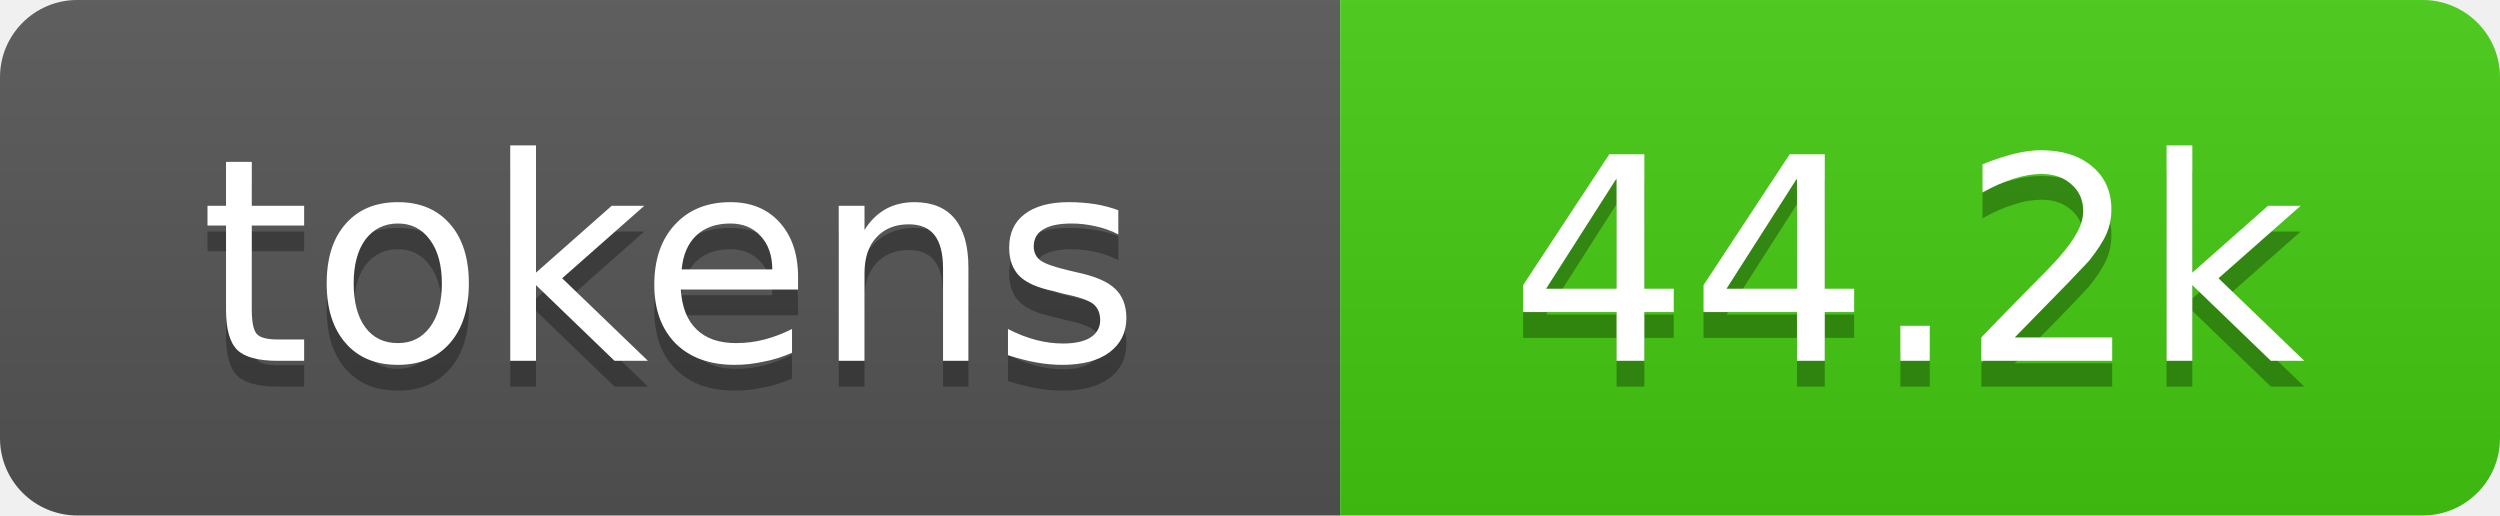
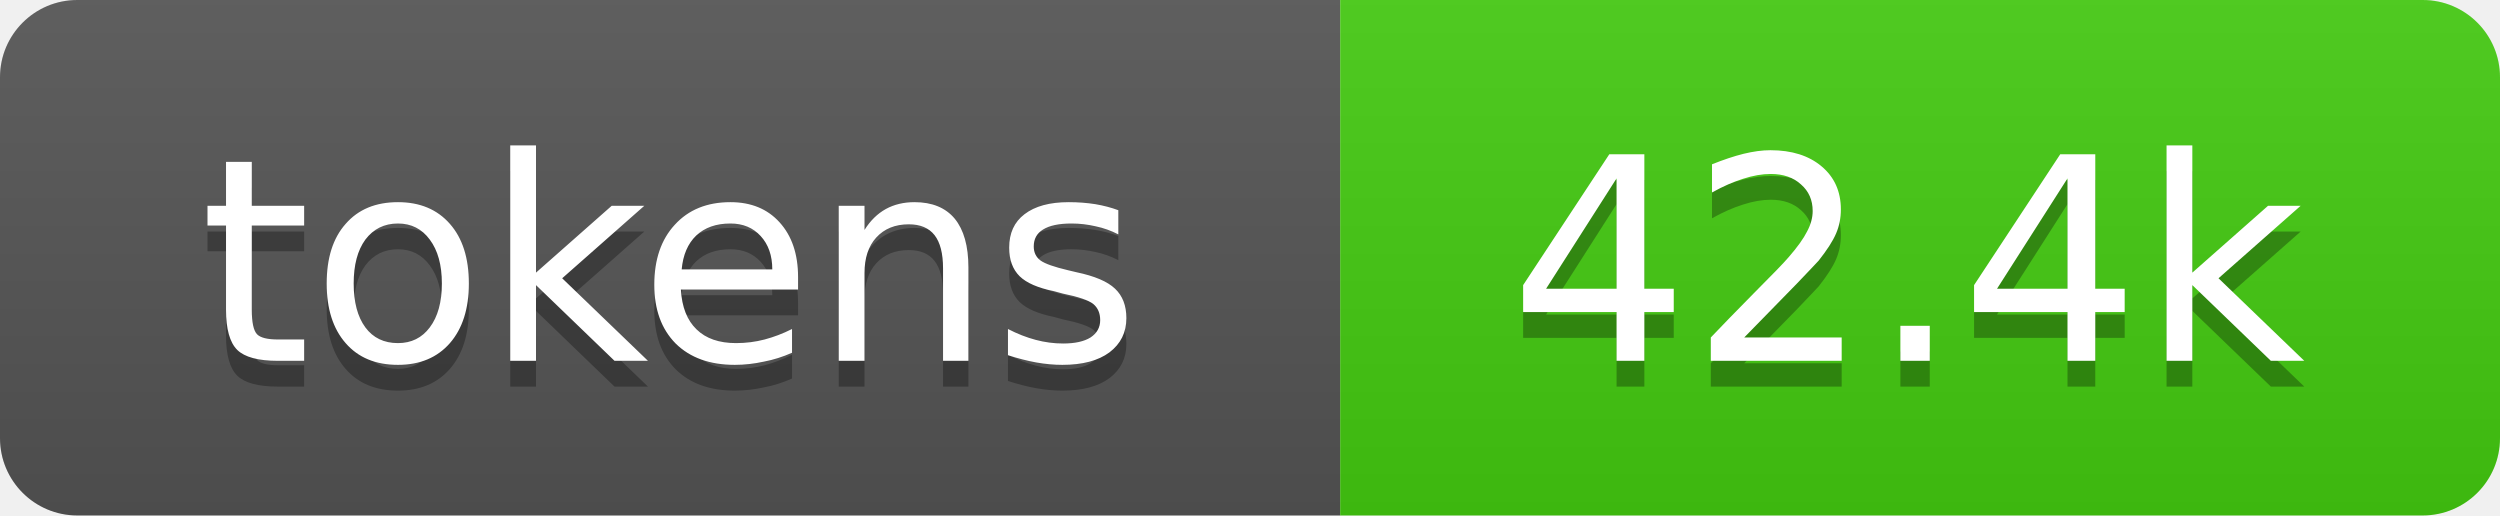
- <svg xmlns="http://www.w3.org/2000/svg" xmlns:xlink="http://www.w3.org/1999/xlink" width="97" height="20" role="img" aria-label="44.2k tokens, 22% of context window">
+ <svg xmlns="http://www.w3.org/2000/svg" xmlns:xlink="http://www.w3.org/1999/xlink" width="97" height="20" role="img" aria-label="42.4k tokens, 21% of context window">
  <linearGradient id="s" x2="0" y2="100%">
    <stop offset="0" stop-color="#bbb" stop-opacity=".1" />
    <stop offset="1" stop-opacity=".1" />
  </linearGradient>
  <clipPath id="r">
    <rect width="97" height="20" rx="3" fill="#fff" />
  </clipPath>
  <a xlink:href="https://github.com/qwibitai/nanoclaw/tree/main/repo-tokens">
    <g clip-path="url(#r)">
      <rect width="52" height="20" fill="#555" />
      <rect x="52" width="45" height="20" fill="#4c1" />
      <rect width="97" height="20" fill="url(#s)" />
      <g fill="#fff" text-anchor="middle" font-family="Verdana,Geneva,DejaVu Sans,sans-serif" font-size="11">
        <text aria-hidden="true" x="26" y="15" fill="#010101" fill-opacity=".3">tokens</text>
        <text x="26" y="14">tokens</text>
-         <text aria-hidden="true" x="74" y="15" fill="#010101" fill-opacity=".3">44.2k</text>
-         <text x="74" y="14">44.2k</text>
+         <text aria-hidden="true" x="74" y="15" fill="#010101" fill-opacity=".3">42.4k</text>
+         <text x="74" y="14">42.4k</text>
      </g>
    </g>
  </a>
</svg>
